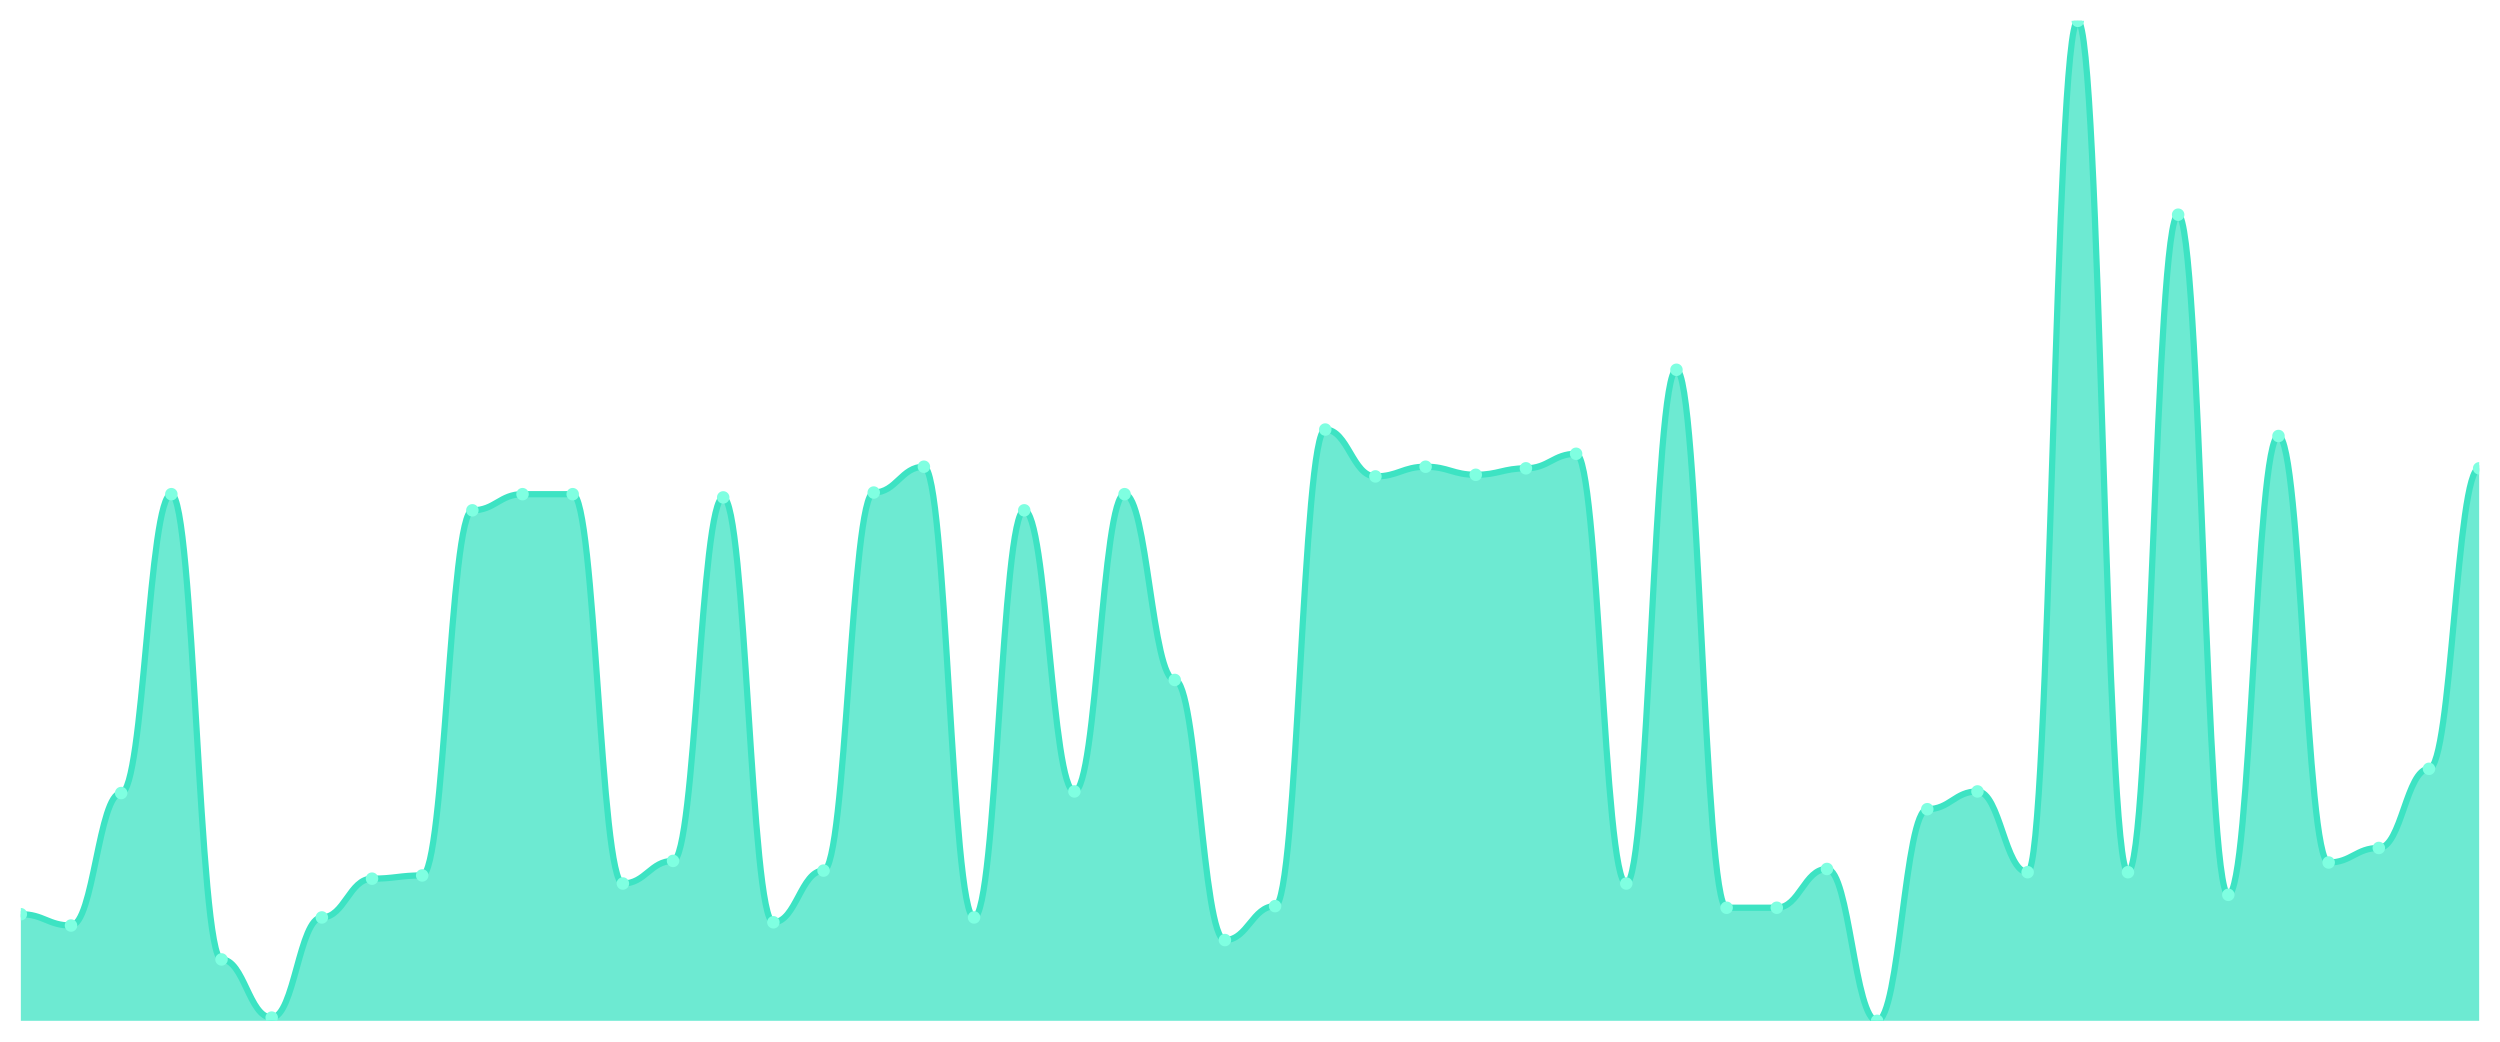
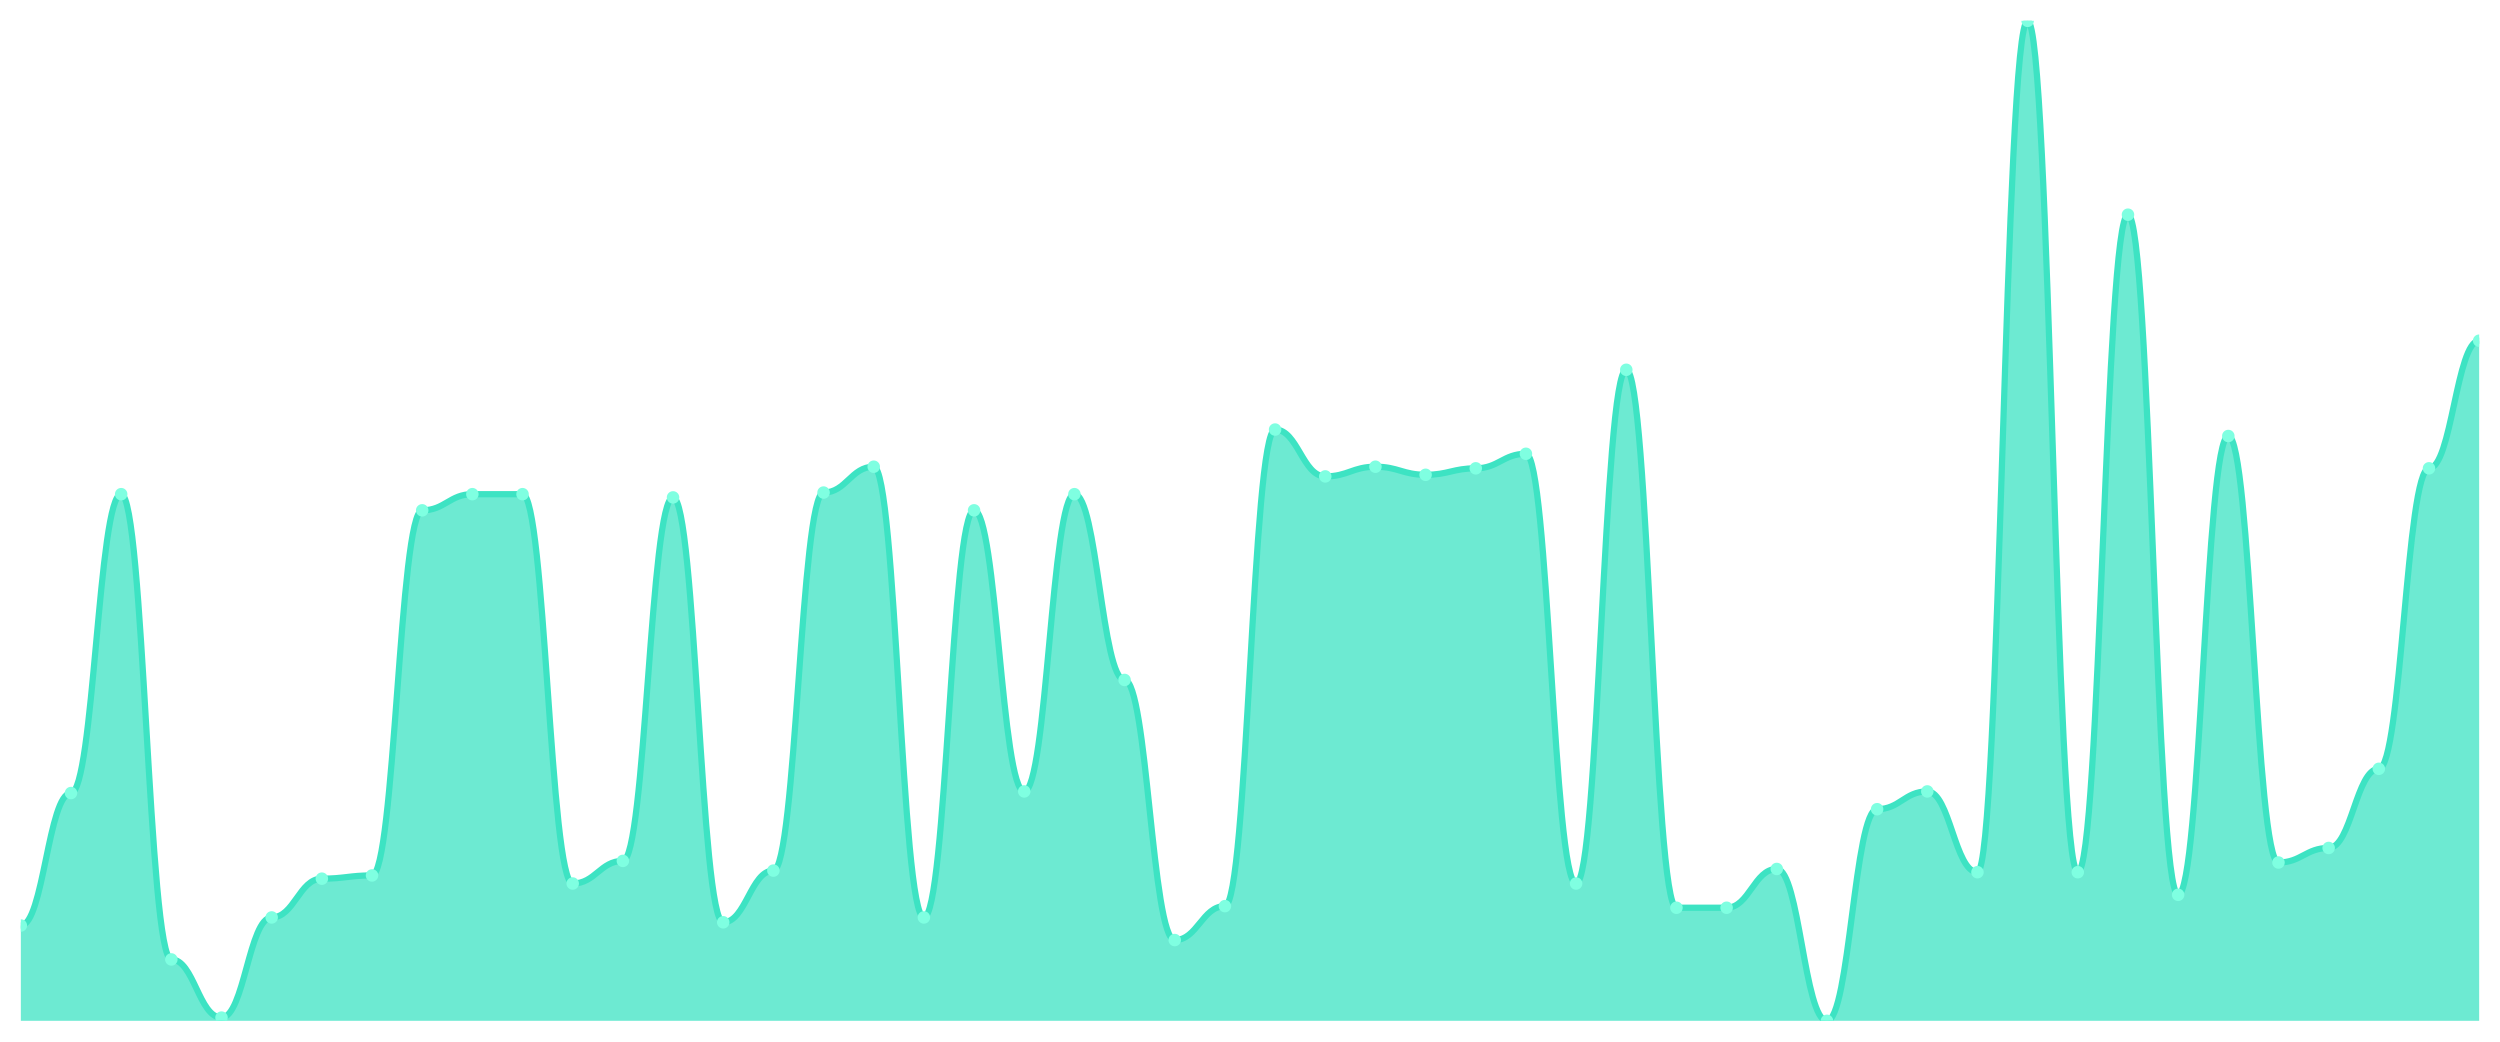
<svg xmlns="http://www.w3.org/2000/svg" viewBox="0 0 1200 500" width="1200" height="500">
  <defs>
    <clipPath id="c">
      <rect x="10" y="10" width="1180" height="480" />
    </clipPath>
  </defs>
  <rect width="1200" height="500" fill="none" />
  <g clip-path="url(#c)">
-     <path d="M 10,490 L 10,438.821 C 20.837,438.821 23.245,444.249 34.082,444.249 C 44.918,444.249 47.327,380.662 58.163,380.662 C 69,380.662 71.408,237.205 82.245,237.205 C 93.082,237.205 95.49,460.533 106.327,460.533 C 117.163,460.533 119.571,488.449 130.408,488.449 C 141.245,488.449 143.653,440.372 154.49,440.372 C 165.327,440.372 167.735,421.761 178.571,421.761 C 189.408,421.761 191.816,420.21 202.653,420.21 C 213.49,420.21 215.898,244.96 226.735,244.96 C 237.571,244.96 239.98,237.205 250.816,237.205 C 261.653,237.205 264.061,237.205 274.898,237.205 C 285.735,237.205 288.143,424.087 298.98,424.087 C 309.816,424.087 312.224,413.231 323.061,413.231 C 333.898,413.231 336.306,238.756 347.143,238.756 C 357.98,238.756 360.388,442.698 371.224,442.698 C 382.061,442.698 384.469,417.884 395.306,417.884 C 406.143,417.884 408.551,236.43 419.388,236.43 C 430.224,236.43 432.633,224.023 443.469,224.023 C 454.306,224.023 456.714,440.372 467.551,440.372 C 478.388,440.372 480.796,244.96 491.633,244.96 C 502.469,244.96 504.878,379.887 515.714,379.887 C 526.551,379.887 528.959,237.205 539.796,237.205 C 550.633,237.205 553.041,326.381 563.878,326.381 C 574.714,326.381 577.122,451.228 587.959,451.228 C 598.796,451.228 601.204,434.943 612.041,434.943 C 622.878,434.943 625.286,206.187 636.122,206.187 C 646.959,206.187 649.367,228.675 660.204,228.675 C 671.041,228.675 673.449,224.023 684.286,224.023 C 695.122,224.023 697.531,227.9 708.367,227.9 C 719.204,227.9 721.612,224.798 732.449,224.798 C 743.286,224.798 745.694,217.819 756.531,217.819 C 767.367,217.819 769.776,424.087 780.612,424.087 C 791.449,424.087 793.857,177.496 804.694,177.496 C 815.531,177.496 817.939,435.719 828.776,435.719 C 839.612,435.719 842.02,435.719 852.857,435.719 C 863.694,435.719 866.102,417.108 876.939,417.108 C 887.776,417.108 890.184,490 901.02,490 C 911.857,490 914.265,388.417 925.102,388.417 C 935.939,388.417 938.347,379.887 949.184,379.887 C 960.02,379.887 962.429,418.659 973.265,418.659 C 984.102,418.659 986.51,10 997.347,10 C 1008.184,10 1010.592,418.659 1021.429,418.659 C 1032.265,418.659 1034.673,103.053 1045.51,103.053 C 1056.347,103.053 1058.755,429.515 1069.592,429.515 C 1080.429,429.515 1082.837,209.289 1093.673,209.289 C 1104.51,209.289 1106.918,414.006 1117.755,414.006 C 1128.592,414.006 1131,407.027 1141.837,407.027 C 1152.673,407.027 1155.082,369.031 1165.918,369.031 C 1176.755,369.031 1179.163,224.798 1190,224.798 L 1190,490 Z" fill="rgba(61,227,195,0.75)" />
-     <path d="M 10,438.821 C 20.837,438.821 23.245,444.249 34.082,444.249 C 44.918,444.249 47.327,380.662 58.163,380.662 C 69,380.662 71.408,237.205 82.245,237.205 C 93.082,237.205 95.49,460.533 106.327,460.533 C 117.163,460.533 119.571,488.449 130.408,488.449 C 141.245,488.449 143.653,440.372 154.49,440.372 C 165.327,440.372 167.735,421.761 178.571,421.761 C 189.408,421.761 191.816,420.21 202.653,420.21 C 213.49,420.21 215.898,244.96 226.735,244.96 C 237.571,244.96 239.98,237.205 250.816,237.205 C 261.653,237.205 264.061,237.205 274.898,237.205 C 285.735,237.205 288.143,424.087 298.98,424.087 C 309.816,424.087 312.224,413.231 323.061,413.231 C 333.898,413.231 336.306,238.756 347.143,238.756 C 357.98,238.756 360.388,442.698 371.224,442.698 C 382.061,442.698 384.469,417.884 395.306,417.884 C 406.143,417.884 408.551,236.43 419.388,236.43 C 430.224,236.43 432.633,224.023 443.469,224.023 C 454.306,224.023 456.714,440.372 467.551,440.372 C 478.388,440.372 480.796,244.96 491.633,244.96 C 502.469,244.96 504.878,379.887 515.714,379.887 C 526.551,379.887 528.959,237.205 539.796,237.205 C 550.633,237.205 553.041,326.381 563.878,326.381 C 574.714,326.381 577.122,451.228 587.959,451.228 C 598.796,451.228 601.204,434.943 612.041,434.943 C 622.878,434.943 625.286,206.187 636.122,206.187 C 646.959,206.187 649.367,228.675 660.204,228.675 C 671.041,228.675 673.449,224.023 684.286,224.023 C 695.122,224.023 697.531,227.9 708.367,227.9 C 719.204,227.9 721.612,224.798 732.449,224.798 C 743.286,224.798 745.694,217.819 756.531,217.819 C 767.367,217.819 769.776,424.087 780.612,424.087 C 791.449,424.087 793.857,177.496 804.694,177.496 C 815.531,177.496 817.939,435.719 828.776,435.719 C 839.612,435.719 842.02,435.719 852.857,435.719 C 863.694,435.719 866.102,417.108 876.939,417.108 C 887.776,417.108 890.184,490 901.02,490 C 911.857,490 914.265,388.417 925.102,388.417 C 935.939,388.417 938.347,379.887 949.184,379.887 C 960.02,379.887 962.429,418.659 973.265,418.659 C 984.102,418.659 986.51,10 997.347,10 C 1008.184,10 1010.592,418.659 1021.429,418.659 C 1032.265,418.659 1034.673,103.053 1045.51,103.053 C 1056.347,103.053 1058.755,429.515 1069.592,429.515 C 1080.429,429.515 1082.837,209.289 1093.673,209.289 C 1104.51,209.289 1106.918,414.006 1117.755,414.006 C 1128.592,414.006 1131,407.027 1141.837,407.027 C 1152.673,407.027 1155.082,369.031 1165.918,369.031 C 1176.755,369.031 1179.163,224.798 1190,224.798" fill="none" stroke="#3de3c3" stroke-width="3" stroke-linecap="round" stroke-linejoin="round" />
-     <circle cx="10" cy="438.821" r="3" fill="#7fffe1" />
-     <circle cx="34.082" cy="444.249" r="3" fill="#7fffe1" />
-     <circle cx="58.163" cy="380.662" r="3" fill="#7fffe1" />
-     <circle cx="82.245" cy="237.205" r="3" fill="#7fffe1" />
-     <circle cx="106.327" cy="460.533" r="3" fill="#7fffe1" />
-     <circle cx="130.408" cy="488.449" r="3" fill="#7fffe1" />
-     <circle cx="154.49" cy="440.372" r="3" fill="#7fffe1" />
-     <circle cx="178.571" cy="421.761" r="3" fill="#7fffe1" />
-     <circle cx="202.653" cy="420.21" r="3" fill="#7fffe1" />
-     <circle cx="226.735" cy="244.96" r="3" fill="#7fffe1" />
+     <path d="M 10,490 L 10,444.249 C 20.837,444.249 23.245,380.662 34.082,380.662 C 44.918,380.662 47.327,237.205 58.163,237.205 C 69,237.205 71.408,460.533 82.245,460.533 C 93.082,460.533 95.49,488.449 106.327,488.449 C 117.163,488.449 119.571,440.372 130.408,440.372 C 141.245,440.372 143.653,421.761 154.49,421.761 C 165.327,421.761 167.735,420.21 178.571,420.21 C 189.408,420.21 191.816,244.96 202.653,244.96 C 213.49,244.96 215.898,237.205 226.735,237.205 C 237.571,237.205 239.98,237.205 250.816,237.205 C 261.653,237.205 264.061,424.087 274.898,424.087 C 285.735,424.087 288.143,413.231 298.98,413.231 C 309.816,413.231 312.224,238.756 323.061,238.756 C 333.898,238.756 336.306,442.698 347.143,442.698 C 357.98,442.698 360.388,417.884 371.224,417.884 C 382.061,417.884 384.469,236.43 395.306,236.43 C 406.143,236.43 408.551,224.023 419.388,224.023 C 430.224,224.023 432.633,440.372 443.469,440.372 C 454.306,440.372 456.714,244.96 467.551,244.96 C 478.388,244.96 480.796,379.887 491.633,379.887 C 502.469,379.887 504.878,237.205 515.714,237.205 C 526.551,237.205 528.959,326.381 539.796,326.381 C 550.633,326.381 553.041,451.228 563.878,451.228 C 574.714,451.228 577.122,434.943 587.959,434.943 C 598.796,434.943 601.204,206.187 612.041,206.187 C 622.878,206.187 625.286,228.675 636.122,228.675 C 646.959,228.675 649.367,224.023 660.204,224.023 C 671.041,224.023 673.449,227.9 684.286,227.9 C 695.122,227.9 697.531,224.798 708.367,224.798 C 719.204,224.798 721.612,217.819 732.449,217.819 C 743.286,217.819 745.694,424.087 756.531,424.087 C 767.367,424.087 769.776,177.496 780.612,177.496 C 791.449,177.496 793.857,435.719 804.694,435.719 C 815.531,435.719 817.939,435.719 828.776,435.719 C 839.612,435.719 842.02,417.108 852.857,417.108 C 863.694,417.108 866.102,490 876.939,490 C 887.776,490 890.184,388.417 901.02,388.417 C 911.857,388.417 914.265,379.887 925.102,379.887 C 935.939,379.887 938.347,418.659 949.184,418.659 C 960.02,418.659 962.429,10 973.265,10 C 984.102,10 986.51,418.659 997.347,418.659 C 1008.184,418.659 1010.592,103.053 1021.429,103.053 C 1032.265,103.053 1034.673,429.515 1045.51,429.515 C 1056.347,429.515 1058.755,209.289 1069.592,209.289 C 1080.429,209.289 1082.837,414.006 1093.673,414.006 C 1104.51,414.006 1106.918,407.027 1117.755,407.027 C 1128.592,407.027 1131,369.031 1141.837,369.031 C 1152.673,369.031 1155.082,224.798 1165.918,224.798 C 1176.755,224.798 1179.163,163.538 1190,163.538 L 1190,490 Z" fill="rgba(61,227,195,0.75)" />
+     <path d="M 10,444.249 C 20.837,444.249 23.245,380.662 34.082,380.662 C 44.918,380.662 47.327,237.205 58.163,237.205 C 69,237.205 71.408,460.533 82.245,460.533 C 93.082,460.533 95.49,488.449 106.327,488.449 C 117.163,488.449 119.571,440.372 130.408,440.372 C 141.245,440.372 143.653,421.761 154.49,421.761 C 165.327,421.761 167.735,420.21 178.571,420.21 C 189.408,420.21 191.816,244.96 202.653,244.96 C 213.49,244.96 215.898,237.205 226.735,237.205 C 237.571,237.205 239.98,237.205 250.816,237.205 C 261.653,237.205 264.061,424.087 274.898,424.087 C 285.735,424.087 288.143,413.231 298.98,413.231 C 309.816,413.231 312.224,238.756 323.061,238.756 C 333.898,238.756 336.306,442.698 347.143,442.698 C 357.98,442.698 360.388,417.884 371.224,417.884 C 382.061,417.884 384.469,236.43 395.306,236.43 C 406.143,236.43 408.551,224.023 419.388,224.023 C 430.224,224.023 432.633,440.372 443.469,440.372 C 454.306,440.372 456.714,244.96 467.551,244.96 C 478.388,244.96 480.796,379.887 491.633,379.887 C 502.469,379.887 504.878,237.205 515.714,237.205 C 526.551,237.205 528.959,326.381 539.796,326.381 C 550.633,326.381 553.041,451.228 563.878,451.228 C 574.714,451.228 577.122,434.943 587.959,434.943 C 598.796,434.943 601.204,206.187 612.041,206.187 C 622.878,206.187 625.286,228.675 636.122,228.675 C 646.959,228.675 649.367,224.023 660.204,224.023 C 671.041,224.023 673.449,227.9 684.286,227.9 C 695.122,227.9 697.531,224.798 708.367,224.798 C 719.204,224.798 721.612,217.819 732.449,217.819 C 743.286,217.819 745.694,424.087 756.531,424.087 C 767.367,424.087 769.776,177.496 780.612,177.496 C 791.449,177.496 793.857,435.719 804.694,435.719 C 815.531,435.719 817.939,435.719 828.776,435.719 C 839.612,435.719 842.02,417.108 852.857,417.108 C 863.694,417.108 866.102,490 876.939,490 C 887.776,490 890.184,388.417 901.02,388.417 C 911.857,388.417 914.265,379.887 925.102,379.887 C 935.939,379.887 938.347,418.659 949.184,418.659 C 960.02,418.659 962.429,10 973.265,10 C 984.102,10 986.51,418.659 997.347,418.659 C 1008.184,418.659 1010.592,103.053 1021.429,103.053 C 1032.265,103.053 1034.673,429.515 1045.51,429.515 C 1056.347,429.515 1058.755,209.289 1069.592,209.289 C 1080.429,209.289 1082.837,414.006 1093.673,414.006 C 1104.51,414.006 1106.918,407.027 1117.755,407.027 C 1128.592,407.027 1131,369.031 1141.837,369.031 C 1152.673,369.031 1155.082,224.798 1165.918,224.798 C 1176.755,224.798 1179.163,163.538 1190,163.538" fill="none" stroke="#3de3c3" stroke-width="3" stroke-linecap="round" stroke-linejoin="round" />
+     <circle cx="10" cy="444.249" r="3" fill="#7fffe1" />
+     <circle cx="34.082" cy="380.662" r="3" fill="#7fffe1" />
+     <circle cx="58.163" cy="237.205" r="3" fill="#7fffe1" />
+     <circle cx="82.245" cy="460.533" r="3" fill="#7fffe1" />
+     <circle cx="106.327" cy="488.449" r="3" fill="#7fffe1" />
+     <circle cx="130.408" cy="440.372" r="3" fill="#7fffe1" />
+     <circle cx="154.49" cy="421.761" r="3" fill="#7fffe1" />
+     <circle cx="178.571" cy="420.21" r="3" fill="#7fffe1" />
+     <circle cx="202.653" cy="244.96" r="3" fill="#7fffe1" />
+     <circle cx="226.735" cy="237.205" r="3" fill="#7fffe1" />
    <circle cx="250.816" cy="237.205" r="3" fill="#7fffe1" />
-     <circle cx="274.898" cy="237.205" r="3" fill="#7fffe1" />
-     <circle cx="298.98" cy="424.087" r="3" fill="#7fffe1" />
-     <circle cx="323.061" cy="413.231" r="3" fill="#7fffe1" />
-     <circle cx="347.143" cy="238.756" r="3" fill="#7fffe1" />
-     <circle cx="371.224" cy="442.698" r="3" fill="#7fffe1" />
-     <circle cx="395.306" cy="417.884" r="3" fill="#7fffe1" />
-     <circle cx="419.388" cy="236.43" r="3" fill="#7fffe1" />
-     <circle cx="443.469" cy="224.023" r="3" fill="#7fffe1" />
-     <circle cx="467.551" cy="440.372" r="3" fill="#7fffe1" />
-     <circle cx="491.633" cy="244.96" r="3" fill="#7fffe1" />
-     <circle cx="515.714" cy="379.887" r="3" fill="#7fffe1" />
-     <circle cx="539.796" cy="237.205" r="3" fill="#7fffe1" />
-     <circle cx="563.878" cy="326.381" r="3" fill="#7fffe1" />
-     <circle cx="587.959" cy="451.228" r="3" fill="#7fffe1" />
-     <circle cx="612.041" cy="434.943" r="3" fill="#7fffe1" />
-     <circle cx="636.122" cy="206.187" r="3" fill="#7fffe1" />
-     <circle cx="660.204" cy="228.675" r="3" fill="#7fffe1" />
-     <circle cx="684.286" cy="224.023" r="3" fill="#7fffe1" />
-     <circle cx="708.367" cy="227.9" r="3" fill="#7fffe1" />
-     <circle cx="732.449" cy="224.798" r="3" fill="#7fffe1" />
-     <circle cx="756.531" cy="217.819" r="3" fill="#7fffe1" />
-     <circle cx="780.612" cy="424.087" r="3" fill="#7fffe1" />
-     <circle cx="804.694" cy="177.496" r="3" fill="#7fffe1" />
+     <circle cx="274.898" cy="424.087" r="3" fill="#7fffe1" />
+     <circle cx="298.98" cy="413.231" r="3" fill="#7fffe1" />
+     <circle cx="323.061" cy="238.756" r="3" fill="#7fffe1" />
+     <circle cx="347.143" cy="442.698" r="3" fill="#7fffe1" />
+     <circle cx="371.224" cy="417.884" r="3" fill="#7fffe1" />
+     <circle cx="395.306" cy="236.43" r="3" fill="#7fffe1" />
+     <circle cx="419.388" cy="224.023" r="3" fill="#7fffe1" />
+     <circle cx="443.469" cy="440.372" r="3" fill="#7fffe1" />
+     <circle cx="467.551" cy="244.96" r="3" fill="#7fffe1" />
+     <circle cx="491.633" cy="379.887" r="3" fill="#7fffe1" />
+     <circle cx="515.714" cy="237.205" r="3" fill="#7fffe1" />
+     <circle cx="539.796" cy="326.381" r="3" fill="#7fffe1" />
+     <circle cx="563.878" cy="451.228" r="3" fill="#7fffe1" />
+     <circle cx="587.959" cy="434.943" r="3" fill="#7fffe1" />
+     <circle cx="612.041" cy="206.187" r="3" fill="#7fffe1" />
+     <circle cx="636.122" cy="228.675" r="3" fill="#7fffe1" />
+     <circle cx="660.204" cy="224.023" r="3" fill="#7fffe1" />
+     <circle cx="684.286" cy="227.9" r="3" fill="#7fffe1" />
+     <circle cx="708.367" cy="224.798" r="3" fill="#7fffe1" />
+     <circle cx="732.449" cy="217.819" r="3" fill="#7fffe1" />
+     <circle cx="756.531" cy="424.087" r="3" fill="#7fffe1" />
+     <circle cx="780.612" cy="177.496" r="3" fill="#7fffe1" />
+     <circle cx="804.694" cy="435.719" r="3" fill="#7fffe1" />
    <circle cx="828.776" cy="435.719" r="3" fill="#7fffe1" />
-     <circle cx="852.857" cy="435.719" r="3" fill="#7fffe1" />
-     <circle cx="876.939" cy="417.108" r="3" fill="#7fffe1" />
-     <circle cx="901.02" cy="490" r="3" fill="#7fffe1" />
-     <circle cx="925.102" cy="388.417" r="3" fill="#7fffe1" />
-     <circle cx="949.184" cy="379.887" r="3" fill="#7fffe1" />
-     <circle cx="973.265" cy="418.659" r="3" fill="#7fffe1" />
-     <circle cx="997.347" cy="10" r="3" fill="#7fffe1" />
-     <circle cx="1021.429" cy="418.659" r="3" fill="#7fffe1" />
-     <circle cx="1045.51" cy="103.053" r="3" fill="#7fffe1" />
-     <circle cx="1069.592" cy="429.515" r="3" fill="#7fffe1" />
-     <circle cx="1093.673" cy="209.289" r="3" fill="#7fffe1" />
-     <circle cx="1117.755" cy="414.006" r="3" fill="#7fffe1" />
-     <circle cx="1141.837" cy="407.027" r="3" fill="#7fffe1" />
-     <circle cx="1165.918" cy="369.031" r="3" fill="#7fffe1" />
-     <circle cx="1190" cy="224.798" r="3" fill="#7fffe1" />
+     <circle cx="852.857" cy="417.108" r="3" fill="#7fffe1" />
+     <circle cx="876.939" cy="490" r="3" fill="#7fffe1" />
+     <circle cx="901.02" cy="388.417" r="3" fill="#7fffe1" />
+     <circle cx="925.102" cy="379.887" r="3" fill="#7fffe1" />
+     <circle cx="949.184" cy="418.659" r="3" fill="#7fffe1" />
+     <circle cx="973.265" cy="10" r="3" fill="#7fffe1" />
+     <circle cx="997.347" cy="418.659" r="3" fill="#7fffe1" />
+     <circle cx="1021.429" cy="103.053" r="3" fill="#7fffe1" />
+     <circle cx="1045.51" cy="429.515" r="3" fill="#7fffe1" />
+     <circle cx="1069.592" cy="209.289" r="3" fill="#7fffe1" />
+     <circle cx="1093.673" cy="414.006" r="3" fill="#7fffe1" />
+     <circle cx="1117.755" cy="407.027" r="3" fill="#7fffe1" />
+     <circle cx="1141.837" cy="369.031" r="3" fill="#7fffe1" />
+     <circle cx="1165.918" cy="224.798" r="3" fill="#7fffe1" />
+     <circle cx="1190" cy="163.538" r="3" fill="#7fffe1" />
  </g>
</svg>
